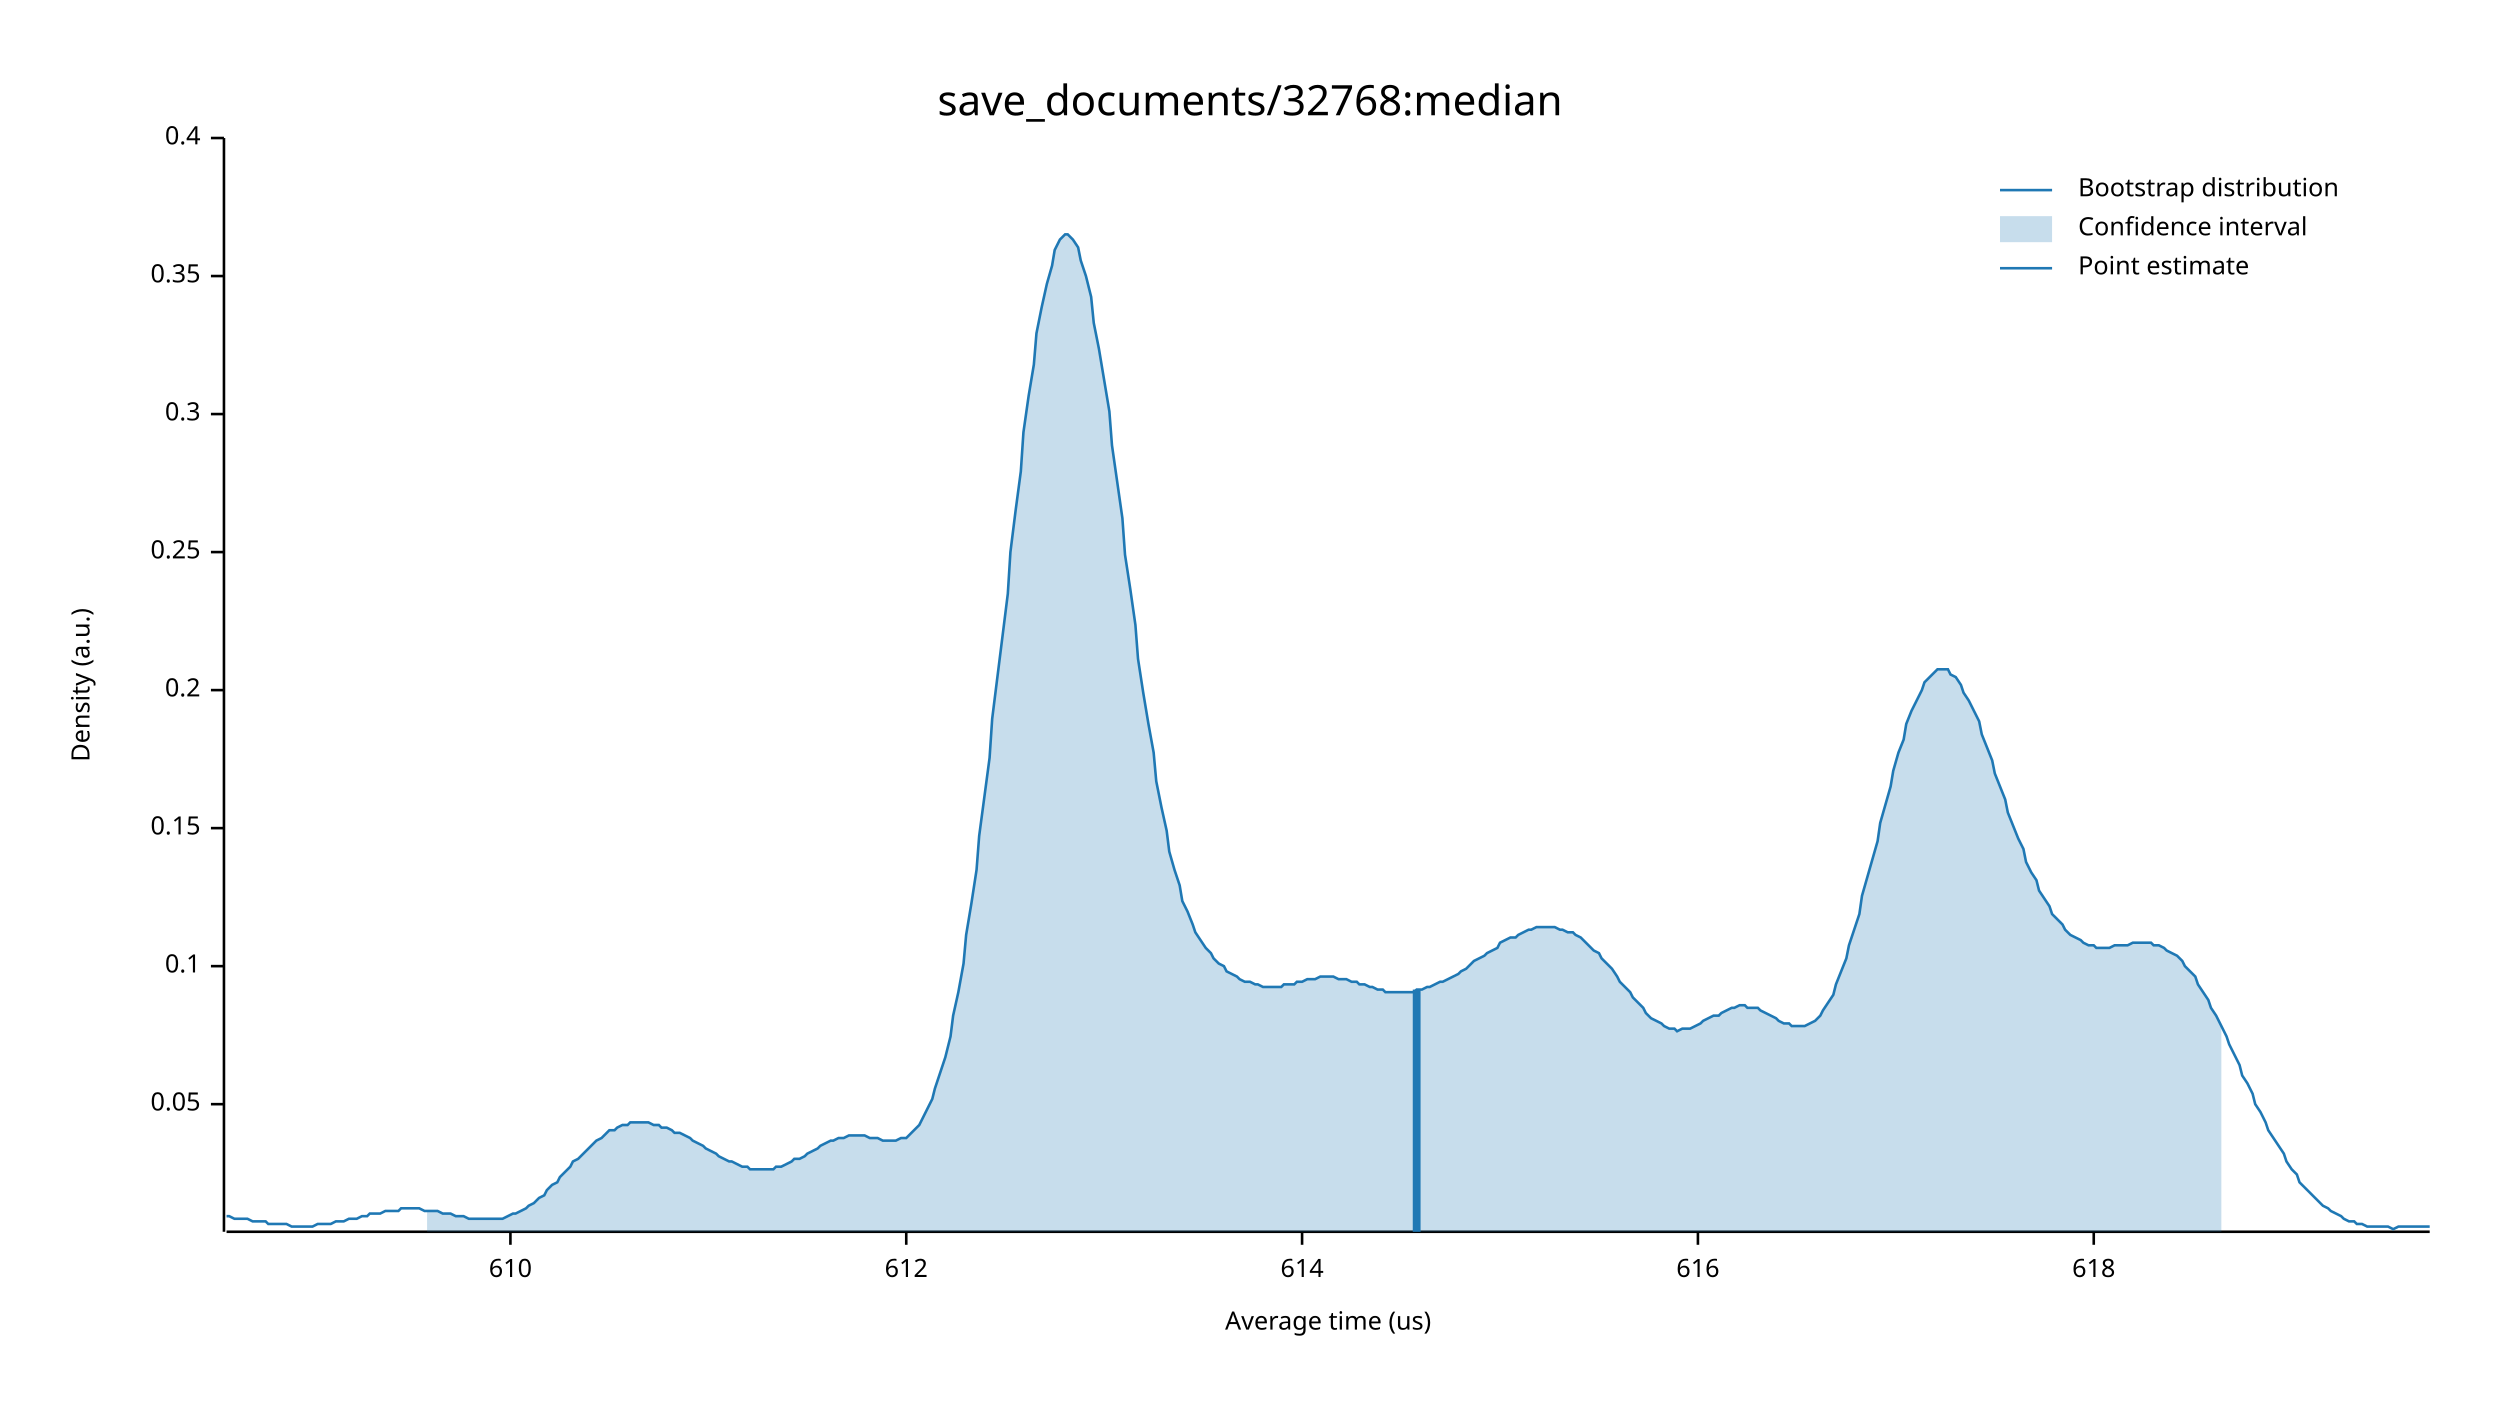
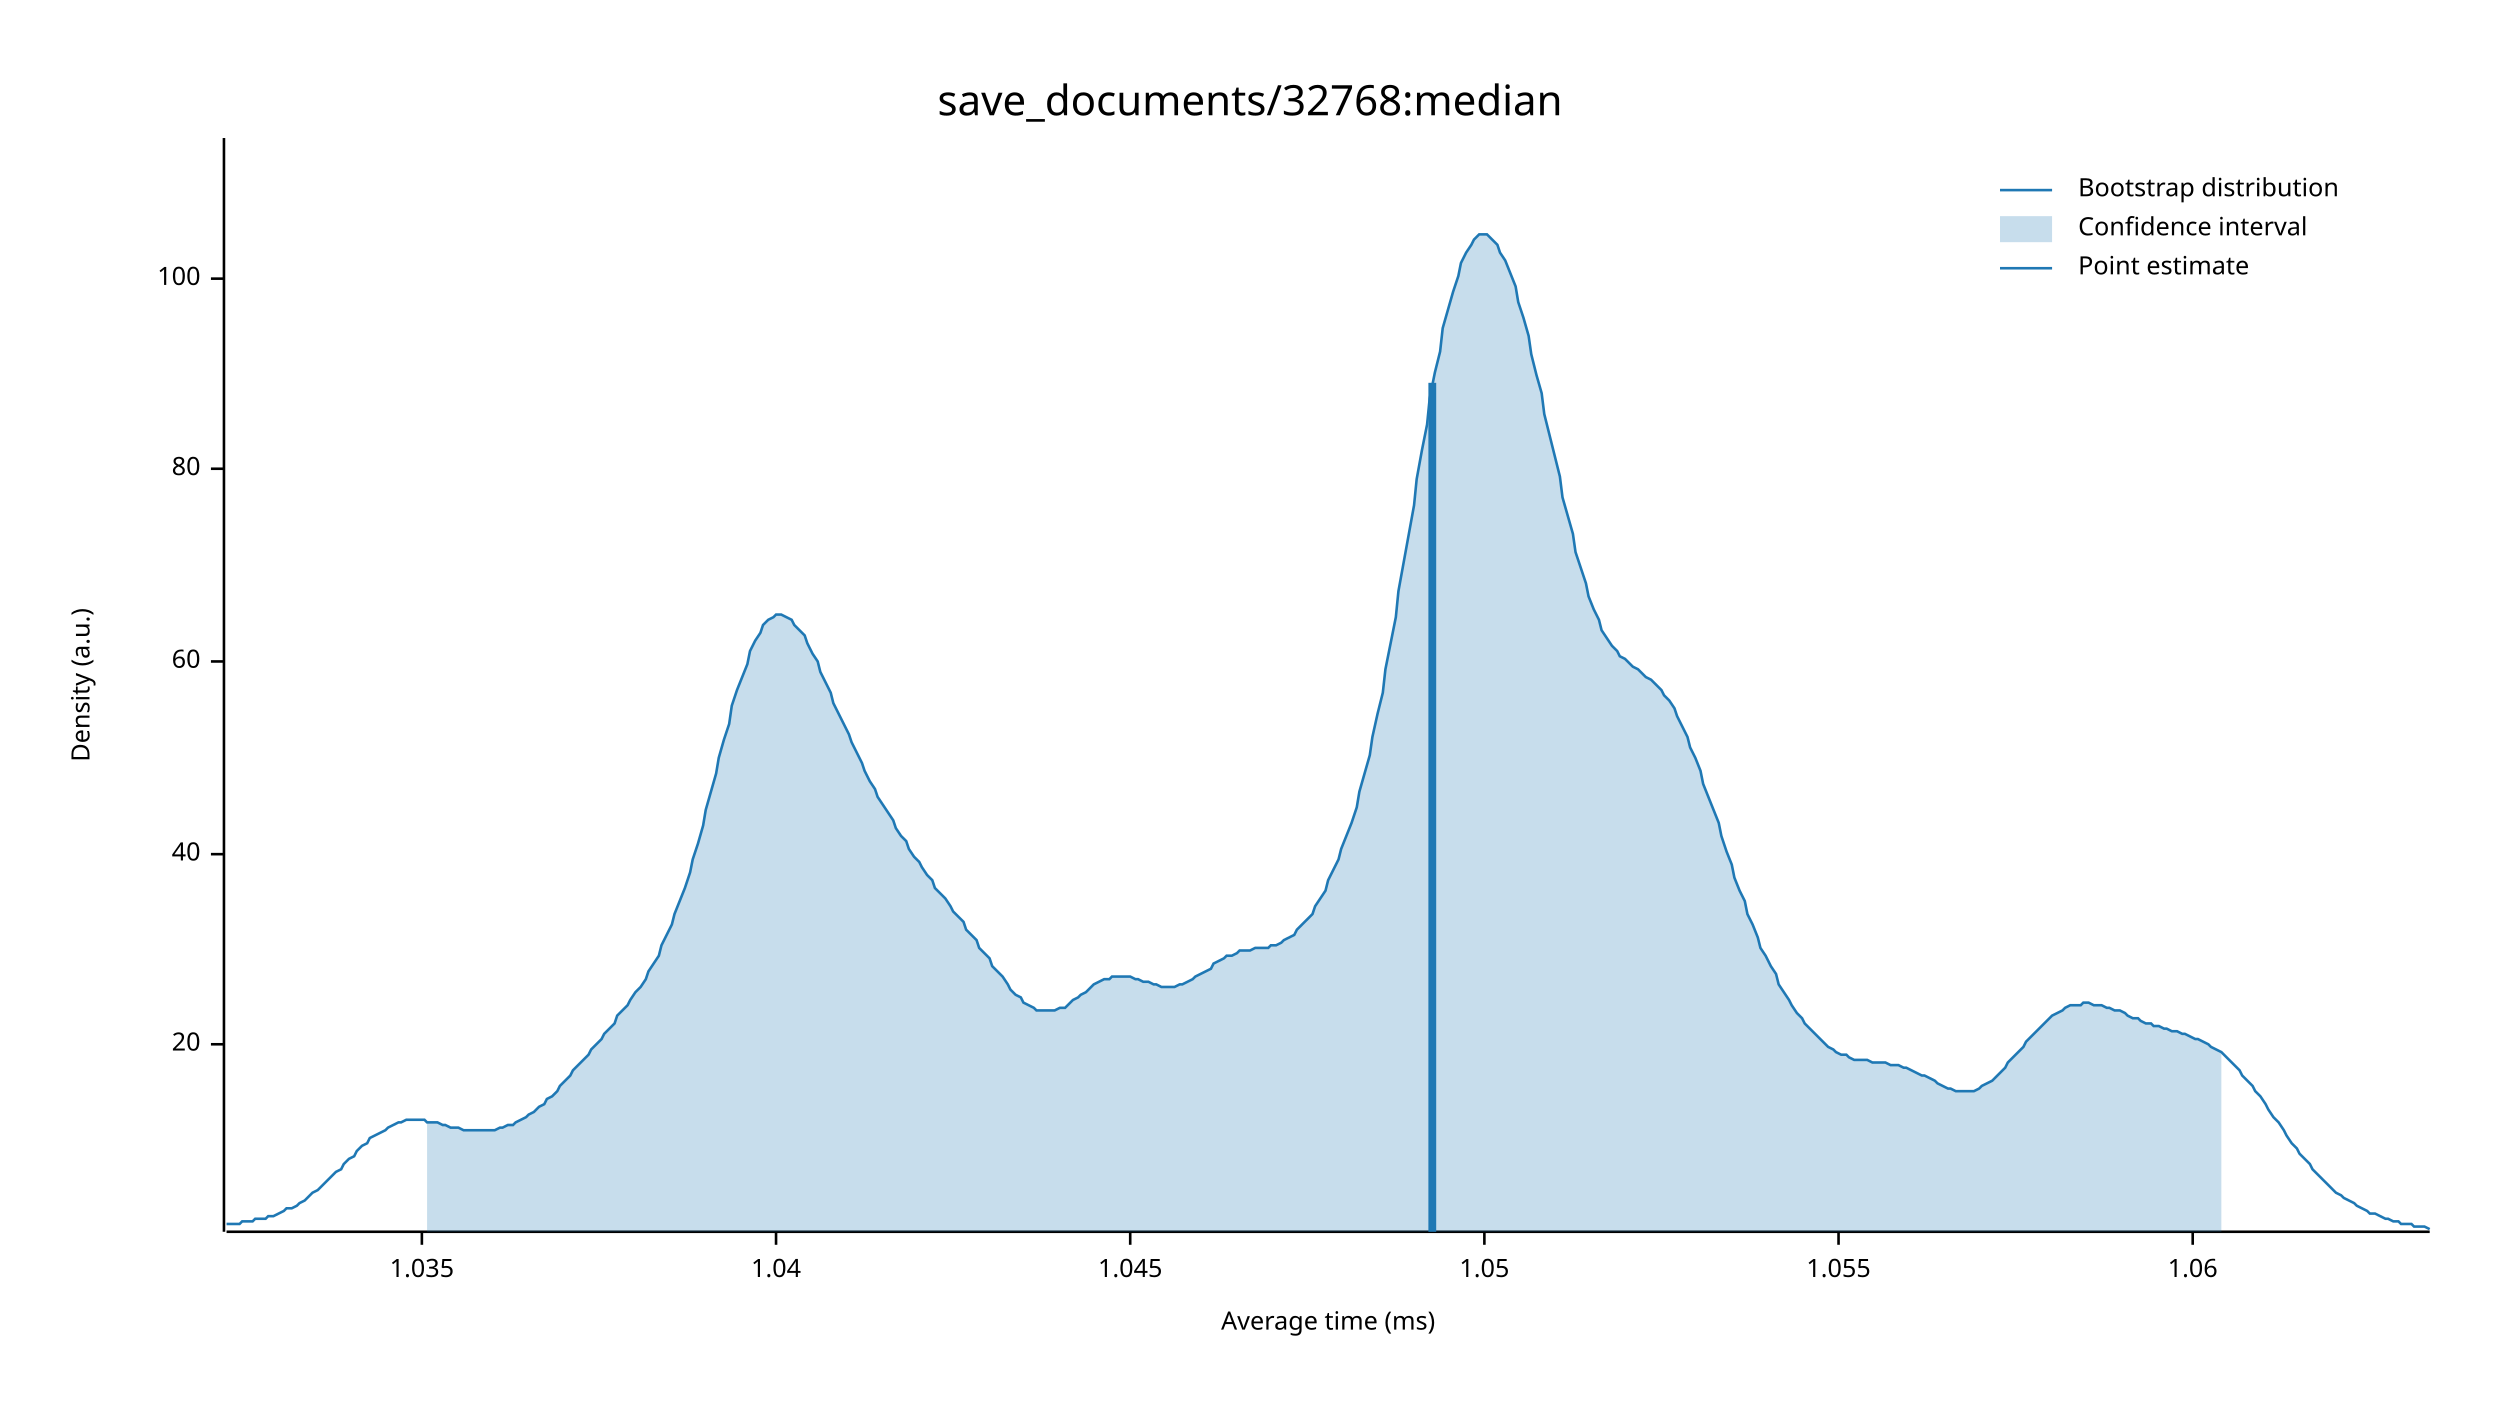
<svg xmlns="http://www.w3.org/2000/svg" width="960" height="540" viewBox="0 0 960 540">
  <text x="480" y="32" dy="0.76em" text-anchor="middle" font-family="sans-serif" font-size="16.129" opacity="1" fill="#000000">
save_documents/32768:median
</text>
  <text x="27" y="263" dy="0.76em" text-anchor="middle" font-family="sans-serif" font-size="9.677" opacity="1" fill="#000000" transform="rotate(270, 27, 263)">
Density (a.u.)
</text>
  <text x="510" y="513" dy="-0.5ex" text-anchor="middle" font-family="sans-serif" font-size="9.677" opacity="1" fill="#000000">
- Average time (us)
+ Average time (ms)
</text>
  <polyline fill="none" opacity="1" stroke="#000000" stroke-width="1" points="86,53 86,473 " />
-   <text x="77" y="424" dy="0.5ex" text-anchor="end" font-family="sans-serif" font-size="9.677" opacity="1" fill="#000000">
- 0.05
+   <text x="77" y="401" dy="0.5ex" text-anchor="end" font-family="sans-serif" font-size="9.677" opacity="1" fill="#000000">
+ 20
</text>
-   <polyline fill="none" opacity="1" stroke="#000000" stroke-width="1" points="81,424 86,424 " />
-   <text x="77" y="371" dy="0.5ex" text-anchor="end" font-family="sans-serif" font-size="9.677" opacity="1" fill="#000000">
- 0.1
+   <polyline fill="none" opacity="1" stroke="#000000" stroke-width="1" points="81,401 86,401 " />
+   <text x="77" y="328" dy="0.5ex" text-anchor="end" font-family="sans-serif" font-size="9.677" opacity="1" fill="#000000">
+ 40
</text>
-   <polyline fill="none" opacity="1" stroke="#000000" stroke-width="1" points="81,371 86,371 " />
-   <text x="77" y="318" dy="0.5ex" text-anchor="end" font-family="sans-serif" font-size="9.677" opacity="1" fill="#000000">
- 0.15
+   <polyline fill="none" opacity="1" stroke="#000000" stroke-width="1" points="81,328 86,328 " />
+   <text x="77" y="254" dy="0.5ex" text-anchor="end" font-family="sans-serif" font-size="9.677" opacity="1" fill="#000000">
+ 60
</text>
-   <polyline fill="none" opacity="1" stroke="#000000" stroke-width="1" points="81,318 86,318 " />
-   <text x="77" y="265" dy="0.5ex" text-anchor="end" font-family="sans-serif" font-size="9.677" opacity="1" fill="#000000">
- 0.2
+   <polyline fill="none" opacity="1" stroke="#000000" stroke-width="1" points="81,254 86,254 " />
+   <text x="77" y="180" dy="0.5ex" text-anchor="end" font-family="sans-serif" font-size="9.677" opacity="1" fill="#000000">
+ 80
</text>
-   <polyline fill="none" opacity="1" stroke="#000000" stroke-width="1" points="81,265 86,265 " />
-   <text x="77" y="212" dy="0.5ex" text-anchor="end" font-family="sans-serif" font-size="9.677" opacity="1" fill="#000000">
- 0.25
+   <polyline fill="none" opacity="1" stroke="#000000" stroke-width="1" points="81,180 86,180 " />
+   <text x="77" y="107" dy="0.5ex" text-anchor="end" font-family="sans-serif" font-size="9.677" opacity="1" fill="#000000">
+ 100
</text>
-   <polyline fill="none" opacity="1" stroke="#000000" stroke-width="1" points="81,212 86,212 " />
-   <text x="77" y="159" dy="0.5ex" text-anchor="end" font-family="sans-serif" font-size="9.677" opacity="1" fill="#000000">
- 0.3
+   <polyline fill="none" opacity="1" stroke="#000000" stroke-width="1" points="81,107 86,107 " />
+   <polyline fill="none" opacity="1" stroke="#000000" stroke-width="1" points="87,473 933,473 " />
+   <text x="162" y="483" dy="0.76em" text-anchor="middle" font-family="sans-serif" font-size="9.677" opacity="1" fill="#000000">
+ 1.035
</text>
-   <polyline fill="none" opacity="1" stroke="#000000" stroke-width="1" points="81,159 86,159 " />
-   <text x="77" y="106" dy="0.5ex" text-anchor="end" font-family="sans-serif" font-size="9.677" opacity="1" fill="#000000">
- 0.35
+   <polyline fill="none" opacity="1" stroke="#000000" stroke-width="1" points="162,473 162,478 " />
+   <text x="298" y="483" dy="0.76em" text-anchor="middle" font-family="sans-serif" font-size="9.677" opacity="1" fill="#000000">
+ 1.04
</text>
-   <polyline fill="none" opacity="1" stroke="#000000" stroke-width="1" points="81,106 86,106 " />
-   <text x="77" y="53" dy="0.5ex" text-anchor="end" font-family="sans-serif" font-size="9.677" opacity="1" fill="#000000">
- 0.4
+   <polyline fill="none" opacity="1" stroke="#000000" stroke-width="1" points="298,473 298,478 " />
+   <text x="434" y="483" dy="0.76em" text-anchor="middle" font-family="sans-serif" font-size="9.677" opacity="1" fill="#000000">
+ 1.045
</text>
-   <polyline fill="none" opacity="1" stroke="#000000" stroke-width="1" points="81,53 86,53 " />
-   <polyline fill="none" opacity="1" stroke="#000000" stroke-width="1" points="87,473 933,473 " />
-   <text x="196" y="483" dy="0.76em" text-anchor="middle" font-family="sans-serif" font-size="9.677" opacity="1" fill="#000000">
- 610
+   <polyline fill="none" opacity="1" stroke="#000000" stroke-width="1" points="434,473 434,478 " />
+   <text x="570" y="483" dy="0.76em" text-anchor="middle" font-family="sans-serif" font-size="9.677" opacity="1" fill="#000000">
+ 1.05
</text>
-   <polyline fill="none" opacity="1" stroke="#000000" stroke-width="1" points="196,473 196,478 " />
-   <text x="348" y="483" dy="0.76em" text-anchor="middle" font-family="sans-serif" font-size="9.677" opacity="1" fill="#000000">
- 612
+   <polyline fill="none" opacity="1" stroke="#000000" stroke-width="1" points="570,473 570,478 " />
+   <text x="706" y="483" dy="0.76em" text-anchor="middle" font-family="sans-serif" font-size="9.677" opacity="1" fill="#000000">
+ 1.055
</text>
-   <polyline fill="none" opacity="1" stroke="#000000" stroke-width="1" points="348,473 348,478 " />
-   <text x="500" y="483" dy="0.76em" text-anchor="middle" font-family="sans-serif" font-size="9.677" opacity="1" fill="#000000">
- 614
+   <polyline fill="none" opacity="1" stroke="#000000" stroke-width="1" points="706,473 706,478 " />
+   <text x="842" y="483" dy="0.76em" text-anchor="middle" font-family="sans-serif" font-size="9.677" opacity="1" fill="#000000">
+ 1.06
</text>
-   <polyline fill="none" opacity="1" stroke="#000000" stroke-width="1" points="500,473 500,478 " />
-   <text x="652" y="483" dy="0.76em" text-anchor="middle" font-family="sans-serif" font-size="9.677" opacity="1" fill="#000000">
- 616
- </text>
-   <polyline fill="none" opacity="1" stroke="#000000" stroke-width="1" points="652,473 652,478 " />
-   <text x="804" y="483" dy="0.76em" text-anchor="middle" font-family="sans-serif" font-size="9.677" opacity="1" fill="#000000">
- 618
- </text>
-   <polyline fill="none" opacity="1" stroke="#000000" stroke-width="1" points="804,473 804,478 " />
-   <polyline fill="none" opacity="1" stroke="#1F78B4" stroke-width="1" points="87,467 88,467 90,468 92,468 93,468 95,468 97,469 98,469 100,469 102,469 103,470 105,470 107,470 109,470 110,470 112,471 114,471 115,471 117,471 119,471 120,471 122,470 124,470 125,470 127,470 129,469 131,469 132,469 134,468 136,468 137,468 139,467 141,467 142,466 144,466 146,466 148,465 149,465 151,465 153,465 154,464 156,464 158,464 159,464 161,464 163,465 164,465 166,465 168,465 170,466 171,466 173,466 175,467 176,467 178,467 180,468 181,468 183,468 185,468 187,468 188,468 190,468 192,468 193,468 195,467 197,466 198,466 200,465 202,464 203,463 205,462 207,460 209,459 210,457 212,455 214,454 215,452 217,450 219,448 220,446 222,445 224,443 226,441 227,440 229,438 231,437 232,436 234,434 236,434 237,433 239,432 241,432 242,431 244,431 246,431 248,431 249,431 251,432 253,432 254,433 256,433 258,434 259,435 261,435 263,436 265,437 266,438 268,439 270,440 271,441 273,442 275,443 276,444 278,445 280,446 281,446 283,447 285,448 287,448 288,449 290,449 292,449 293,449 295,449 297,449 298,448 300,448 302,447 304,446 305,445 307,445 309,444 310,443 312,442 314,441 315,440 317,439 319,438 320,438 322,437 324,437 326,436 327,436 329,436 331,436 332,436 334,437 336,437 337,437 339,438 341,438 343,438 344,438 346,437 348,437 349,436 351,434 353,432 354,430 356,426 358,422 359,418 361,412 363,406 365,398 366,390 368,381 370,370 371,359 373,347 375,334 376,321 378,306 380,291 381,276 383,260 385,244 387,228 388,212 390,196 392,181 393,166 395,152 397,140 398,128 400,118 402,109 404,102 405,96 407,92 409,90 410,90 412,92 414,95 415,100 417,106 419,114 420,124 422,134 424,146 426,158 427,171 429,185 431,199 432,213 434,226 436,240 437,253 439,266 441,278 443,289 444,300 446,310 448,319 449,327 451,334 453,340 454,346 456,350 458,355 459,358 461,361 463,364 465,366 466,368 468,370 470,371 471,373 473,374 475,375 476,376 478,377 480,377 482,378 483,378 485,379 487,379 488,379 490,379 492,379 493,378 495,378 497,378 498,377 500,377 502,376 504,376 505,376 507,375 509,375 510,375 512,375 514,376 515,376 517,376 519,377 521,377 522,378 524,378 526,379 527,379 529,380 531,380 532,381 534,381 536,381 537,381 539,381 541,381 543,381 544,380 546,380 548,379 549,379 551,378 553,377 554,377 556,376 558,375 560,374 561,373 563,372 565,370 566,369 568,368 570,367 571,366 573,365 575,364 576,362 578,361 580,360 582,360 583,359 585,358 587,357 588,357 590,356 592,356 593,356 595,356 597,356 599,357 600,357 602,358 604,358 605,359 607,360 609,362 610,363 612,365 614,366 615,368 617,370 619,372 621,375 622,377 624,379 626,381 627,383 629,385 631,387 632,389 634,391 636,392 638,393 639,394 641,395 643,395 644,396 646,395 648,395 649,395 651,394 653,393 654,392 656,391 658,390 660,390 661,389 663,388 665,387 666,387 668,386 670,386 671,387 673,387 675,387 676,388 678,389 680,390 682,391 683,392 685,393 687,393 688,394 690,394 692,394 693,394 695,393 697,392 699,390 700,388 702,385 704,382 705,378 707,373 709,368 710,363 712,357 714,351 715,344 717,337 719,330 721,323 722,316 724,309 726,302 727,296 729,289 731,284 732,278 734,273 736,269 738,265 739,262 741,260 743,258 744,257 746,257 748,257 749,259 751,260 753,263 754,266 756,269 758,273 760,277 761,282 763,287 765,292 766,297 768,302 770,307 771,312 773,317 775,322 777,326 778,331 780,335 782,338 783,342 785,345 787,348 788,351 790,353 792,355 793,357 795,359 797,360 799,361 800,362 802,363 804,363 805,364 807,364 809,364 810,364 812,363 814,363 816,363 817,363 819,362 821,362 822,362 824,362 826,362 827,363 829,363 831,364 832,365 834,366 836,367 838,369 839,371 841,373 843,375 844,378 846,381 848,384 849,387 851,390 853,394 855,398 856,401 858,405 860,409 861,413 863,416 865,420 866,424 868,427 870,431 871,434 873,437 875,440 877,443 878,446 880,449 882,451 883,454 885,456 887,458 888,459 890,461 892,463 894,464 895,465 897,466 899,467 900,468 902,469 904,469 905,470 907,470 909,471 910,471 912,471 914,471 916,471 917,471 919,472 921,471 922,471 924,471 926,471 927,471 929,471 931,471 933,471 " />
-   <polygon opacity="0.25" fill="#1F78B4" points="164,465 166,465 168,465 170,466 171,466 173,466 175,467 176,467 178,467 180,468 181,468 183,468 185,468 187,468 188,468 190,468 192,468 193,468 195,467 197,466 198,466 200,465 202,464 203,463 205,462 207,460 209,459 210,457 212,455 214,454 215,452 217,450 219,448 220,446 222,445 224,443 226,441 227,440 229,438 231,437 232,436 234,434 236,434 237,433 239,432 241,432 242,431 244,431 246,431 248,431 249,431 251,432 253,432 254,433 256,433 258,434 259,435 261,435 263,436 265,437 266,438 268,439 270,440 271,441 273,442 275,443 276,444 278,445 280,446 281,446 283,447 285,448 287,448 288,449 290,449 292,449 293,449 295,449 297,449 298,448 300,448 302,447 304,446 305,445 307,445 309,444 310,443 312,442 314,441 315,440 317,439 319,438 320,438 322,437 324,437 326,436 327,436 329,436 331,436 332,436 334,437 336,437 337,437 339,438 341,438 343,438 344,438 346,437 348,437 349,436 351,434 353,432 354,430 356,426 358,422 359,418 361,412 363,406 365,398 366,390 368,381 370,370 371,359 373,347 375,334 376,321 378,306 380,291 381,276 383,260 385,244 387,228 388,212 390,196 392,181 393,166 395,152 397,140 398,128 400,118 402,109 404,102 405,96 407,92 409,90 410,90 412,92 414,95 415,100 417,106 419,114 420,124 422,134 424,146 426,158 427,171 429,185 431,199 432,213 434,226 436,240 437,253 439,266 441,278 443,289 444,300 446,310 448,319 449,327 451,334 453,340 454,346 456,350 458,355 459,358 461,361 463,364 465,366 466,368 468,370 470,371 471,373 473,374 475,375 476,376 478,377 480,377 482,378 483,378 485,379 487,379 488,379 490,379 492,379 493,378 495,378 497,378 498,377 500,377 502,376 504,376 505,376 507,375 509,375 510,375 512,375 514,376 515,376 517,376 519,377 521,377 522,378 524,378 526,379 527,379 529,380 531,380 532,381 534,381 536,381 537,381 539,381 541,381 543,381 544,380 546,380 548,379 549,379 551,378 553,377 554,377 556,376 558,375 560,374 561,373 563,372 565,370 566,369 568,368 570,367 571,366 573,365 575,364 576,362 578,361 580,360 582,360 583,359 585,358 587,357 588,357 590,356 592,356 593,356 595,356 597,356 599,357 600,357 602,358 604,358 605,359 607,360 609,362 610,363 612,365 614,366 615,368 617,370 619,372 621,375 622,377 624,379 626,381 627,383 629,385 631,387 632,389 634,391 636,392 638,393 639,394 641,395 643,395 644,396 646,395 648,395 649,395 651,394 653,393 654,392 656,391 658,390 660,390 661,389 663,388 665,387 666,387 668,386 670,386 671,387 673,387 675,387 676,388 678,389 680,390 682,391 683,392 685,393 687,393 688,394 690,394 692,394 693,394 695,393 697,392 699,390 700,388 702,385 704,382 705,378 707,373 709,368 710,363 712,357 714,351 715,344 717,337 719,330 721,323 722,316 724,309 726,302 727,296 729,289 731,284 732,278 734,273 736,269 738,265 739,262 741,260 743,258 744,257 746,257 748,257 749,259 751,260 753,263 754,266 756,269 758,273 760,277 761,282 763,287 765,292 766,297 768,302 770,307 771,312 773,317 775,322 777,326 778,331 780,335 782,338 783,342 785,345 787,348 788,351 790,353 792,355 793,357 795,359 797,360 799,361 800,362 802,363 804,363 805,364 807,364 809,364 810,364 812,363 814,363 816,363 817,363 819,362 821,362 822,362 824,362 826,362 827,363 829,363 831,364 832,365 834,366 836,367 838,369 839,371 841,373 843,375 844,378 846,381 848,384 849,387 851,390 853,394 853,473 164,473 " />
-   <polyline fill="none" opacity="1" stroke="#1F78B4" stroke-width="3" points="544,473 544,380 " />
+   <polyline fill="none" opacity="1" stroke="#000000" stroke-width="1" points="842,473 842,478 " />
+   <polyline fill="none" opacity="1" stroke="#1F78B4" stroke-width="1" points="87,470 88,470 90,470 92,470 93,469 95,469 97,469 98,468 100,468 102,468 103,467 105,467 107,466 109,465 110,464 112,464 114,463 115,462 117,461 119,459 120,458 122,457 124,455 125,454 127,452 129,450 131,449 132,447 134,445 136,444 137,442 139,440 141,439 142,437 144,436 146,435 148,434 149,433 151,432 153,431 154,431 156,430 158,430 159,430 161,430 163,430 164,431 166,431 168,431 170,432 171,432 173,433 175,433 176,433 178,434 180,434 181,434 183,434 185,434 187,434 188,434 190,434 192,433 193,433 195,432 197,432 198,431 200,430 202,429 203,428 205,427 207,425 209,424 210,422 212,421 214,419 215,417 217,415 219,413 220,411 222,409 224,407 226,405 227,403 229,401 231,399 232,397 234,395 236,393 237,390 239,388 241,386 242,384 244,381 246,379 248,376 249,373 251,370 253,367 254,363 256,359 258,355 259,351 261,346 263,341 265,335 266,330 268,324 270,317 271,311 273,304 275,297 276,291 278,284 280,278 281,271 283,265 285,260 287,255 288,250 290,246 292,243 293,240 295,238 297,237 298,236 300,236 302,237 304,238 305,240 307,242 309,244 310,247 312,251 314,254 315,258 317,262 319,266 320,270 322,274 324,278 326,282 327,285 329,289 331,293 332,296 334,300 336,303 337,306 339,309 341,312 343,315 344,318 346,321 348,323 349,326 351,329 353,331 354,333 356,336 358,338 359,341 361,343 363,345 365,348 366,350 368,352 370,354 371,357 373,359 375,361 376,364 378,366 380,368 381,371 383,373 385,375 387,378 388,380 390,382 392,383 393,385 395,386 397,387 398,388 400,388 402,388 404,388 405,388 407,387 409,387 410,386 412,384 414,383 415,382 417,381 419,379 420,378 422,377 424,376 426,376 427,375 429,375 431,375 432,375 434,375 436,376 437,376 439,377 441,377 443,378 444,378 446,379 448,379 449,379 451,379 453,378 454,378 456,377 458,376 459,375 461,374 463,373 465,372 466,370 468,369 470,368 471,367 473,367 475,366 476,365 478,365 480,365 482,364 483,364 485,364 487,364 488,363 490,363 492,362 493,361 495,360 497,359 498,357 500,355 502,353 504,351 505,348 507,345 509,342 510,338 512,334 514,330 515,326 517,321 519,316 521,310 522,304 524,297 526,290 527,283 529,274 531,266 532,257 534,247 536,237 537,227 539,216 541,205 543,194 544,184 546,173 548,163 549,153 551,143 553,135 554,126 556,119 558,112 560,106 561,101 563,97 565,94 566,92 568,90 570,90 571,90 573,92 575,94 576,97 578,100 580,105 582,110 583,116 585,122 587,129 588,136 590,144 592,151 593,159 595,167 597,175 599,183 600,191 602,198 604,205 605,212 607,218 609,224 610,229 612,234 614,238 615,242 617,245 619,248 621,250 622,252 624,253 626,255 627,256 629,257 631,259 632,260 634,261 636,263 638,265 639,267 641,269 643,272 644,275 646,279 648,283 649,287 651,291 653,296 654,301 656,306 658,311 660,316 661,321 663,327 665,332 666,337 668,342 670,346 671,351 673,355 675,360 676,364 678,367 680,371 682,374 683,378 685,381 687,384 688,386 690,389 692,391 693,393 695,395 697,397 699,399 700,400 702,402 704,403 705,404 707,405 709,405 710,406 712,407 714,407 715,407 717,407 719,408 721,408 722,408 724,408 726,409 727,409 729,409 731,410 732,410 734,411 736,412 738,413 739,413 741,414 743,415 744,416 746,417 748,418 749,418 751,419 753,419 754,419 756,419 758,419 760,418 761,417 763,416 765,415 766,414 768,412 770,410 771,408 773,406 775,404 777,402 778,400 780,398 782,396 783,395 785,393 787,391 788,390 790,389 792,388 793,387 795,386 797,386 799,386 800,385 802,385 804,386 805,386 807,386 809,387 810,387 812,388 814,388 816,389 817,390 819,391 821,391 822,392 824,393 826,393 827,394 829,394 831,395 832,395 834,396 836,396 838,397 839,397 841,398 843,399 844,399 846,400 848,401 849,402 851,403 853,404 855,406 856,407 858,409 860,411 861,413 863,415 865,417 866,419 868,421 870,424 871,426 873,429 875,431 877,434 878,436 880,439 882,441 883,443 885,445 887,447 888,449 890,451 892,453 894,455 895,456 897,458 899,459 900,460 902,461 904,462 905,463 907,464 909,465 910,466 912,466 914,467 916,468 917,468 919,469 921,469 922,470 924,470 926,470 927,471 929,471 931,471 933,472 " />
+   <polygon opacity="0.25" fill="#1F78B4" points="164,431 166,431 168,431 170,432 171,432 173,433 175,433 176,433 178,434 180,434 181,434 183,434 185,434 187,434 188,434 190,434 192,433 193,433 195,432 197,432 198,431 200,430 202,429 203,428 205,427 207,425 209,424 210,422 212,421 214,419 215,417 217,415 219,413 220,411 222,409 224,407 226,405 227,403 229,401 231,399 232,397 234,395 236,393 237,390 239,388 241,386 242,384 244,381 246,379 248,376 249,373 251,370 253,367 254,363 256,359 258,355 259,351 261,346 263,341 265,335 266,330 268,324 270,317 271,311 273,304 275,297 276,291 278,284 280,278 281,271 283,265 285,260 287,255 288,250 290,246 292,243 293,240 295,238 297,237 298,236 300,236 302,237 304,238 305,240 307,242 309,244 310,247 312,251 314,254 315,258 317,262 319,266 320,270 322,274 324,278 326,282 327,285 329,289 331,293 332,296 334,300 336,303 337,306 339,309 341,312 343,315 344,318 346,321 348,323 349,326 351,329 353,331 354,333 356,336 358,338 359,341 361,343 363,345 365,348 366,350 368,352 370,354 371,357 373,359 375,361 376,364 378,366 380,368 381,371 383,373 385,375 387,378 388,380 390,382 392,383 393,385 395,386 397,387 398,388 400,388 402,388 404,388 405,388 407,387 409,387 410,386 412,384 414,383 415,382 417,381 419,379 420,378 422,377 424,376 426,376 427,375 429,375 431,375 432,375 434,375 436,376 437,376 439,377 441,377 443,378 444,378 446,379 448,379 449,379 451,379 453,378 454,378 456,377 458,376 459,375 461,374 463,373 465,372 466,370 468,369 470,368 471,367 473,367 475,366 476,365 478,365 480,365 482,364 483,364 485,364 487,364 488,363 490,363 492,362 493,361 495,360 497,359 498,357 500,355 502,353 504,351 505,348 507,345 509,342 510,338 512,334 514,330 515,326 517,321 519,316 521,310 522,304 524,297 526,290 527,283 529,274 531,266 532,257 534,247 536,237 537,227 539,216 541,205 543,194 544,184 546,173 548,163 549,153 551,143 553,135 554,126 556,119 558,112 560,106 561,101 563,97 565,94 566,92 568,90 570,90 571,90 573,92 575,94 576,97 578,100 580,105 582,110 583,116 585,122 587,129 588,136 590,144 592,151 593,159 595,167 597,175 599,183 600,191 602,198 604,205 605,212 607,218 609,224 610,229 612,234 614,238 615,242 617,245 619,248 621,250 622,252 624,253 626,255 627,256 629,257 631,259 632,260 634,261 636,263 638,265 639,267 641,269 643,272 644,275 646,279 648,283 649,287 651,291 653,296 654,301 656,306 658,311 660,316 661,321 663,327 665,332 666,337 668,342 670,346 671,351 673,355 675,360 676,364 678,367 680,371 682,374 683,378 685,381 687,384 688,386 690,389 692,391 693,393 695,395 697,397 699,399 700,400 702,402 704,403 705,404 707,405 709,405 710,406 712,407 714,407 715,407 717,407 719,408 721,408 722,408 724,408 726,409 727,409 729,409 731,410 732,410 734,411 736,412 738,413 739,413 741,414 743,415 744,416 746,417 748,418 749,418 751,419 753,419 754,419 756,419 758,419 760,418 761,417 763,416 765,415 766,414 768,412 770,410 771,408 773,406 775,404 777,402 778,400 780,398 782,396 783,395 785,393 787,391 788,390 790,389 792,388 793,387 795,386 797,386 799,386 800,385 802,385 804,386 805,386 807,386 809,387 810,387 812,388 814,388 816,389 817,390 819,391 821,391 822,392 824,393 826,393 827,394 829,394 831,395 832,395 834,396 836,396 838,397 839,397 841,398 843,399 844,399 846,400 848,401 849,402 851,403 853,404 853,473 164,473 " />
+   <polyline fill="none" opacity="1" stroke="#1F78B4" stroke-width="3" points="550,473 550,147 " />
  <text x="798" y="68" dy="0.76em" text-anchor="start" font-family="sans-serif" font-size="9.677" opacity="1" fill="#000000">
Bootstrap distribution
</text>
  <text x="798" y="83" dy="0.76em" text-anchor="start" font-family="sans-serif" font-size="9.677" opacity="1" fill="#000000">
Confidence interval
</text>
  <text x="798" y="98" dy="0.76em" text-anchor="start" font-family="sans-serif" font-size="9.677" opacity="1" fill="#000000">
Point estimate
</text>
  <polyline fill="none" opacity="1" stroke="#1F78B4" stroke-width="1" points="768,73 788,73 " />
  <rect x="768" y="83" width="20" height="10" opacity="0.25" fill="#1F78B4" stroke="none" />
  <polyline fill="none" opacity="1" stroke="#1F78B4" stroke-width="1" points="768,103 788,103 " />
</svg>
